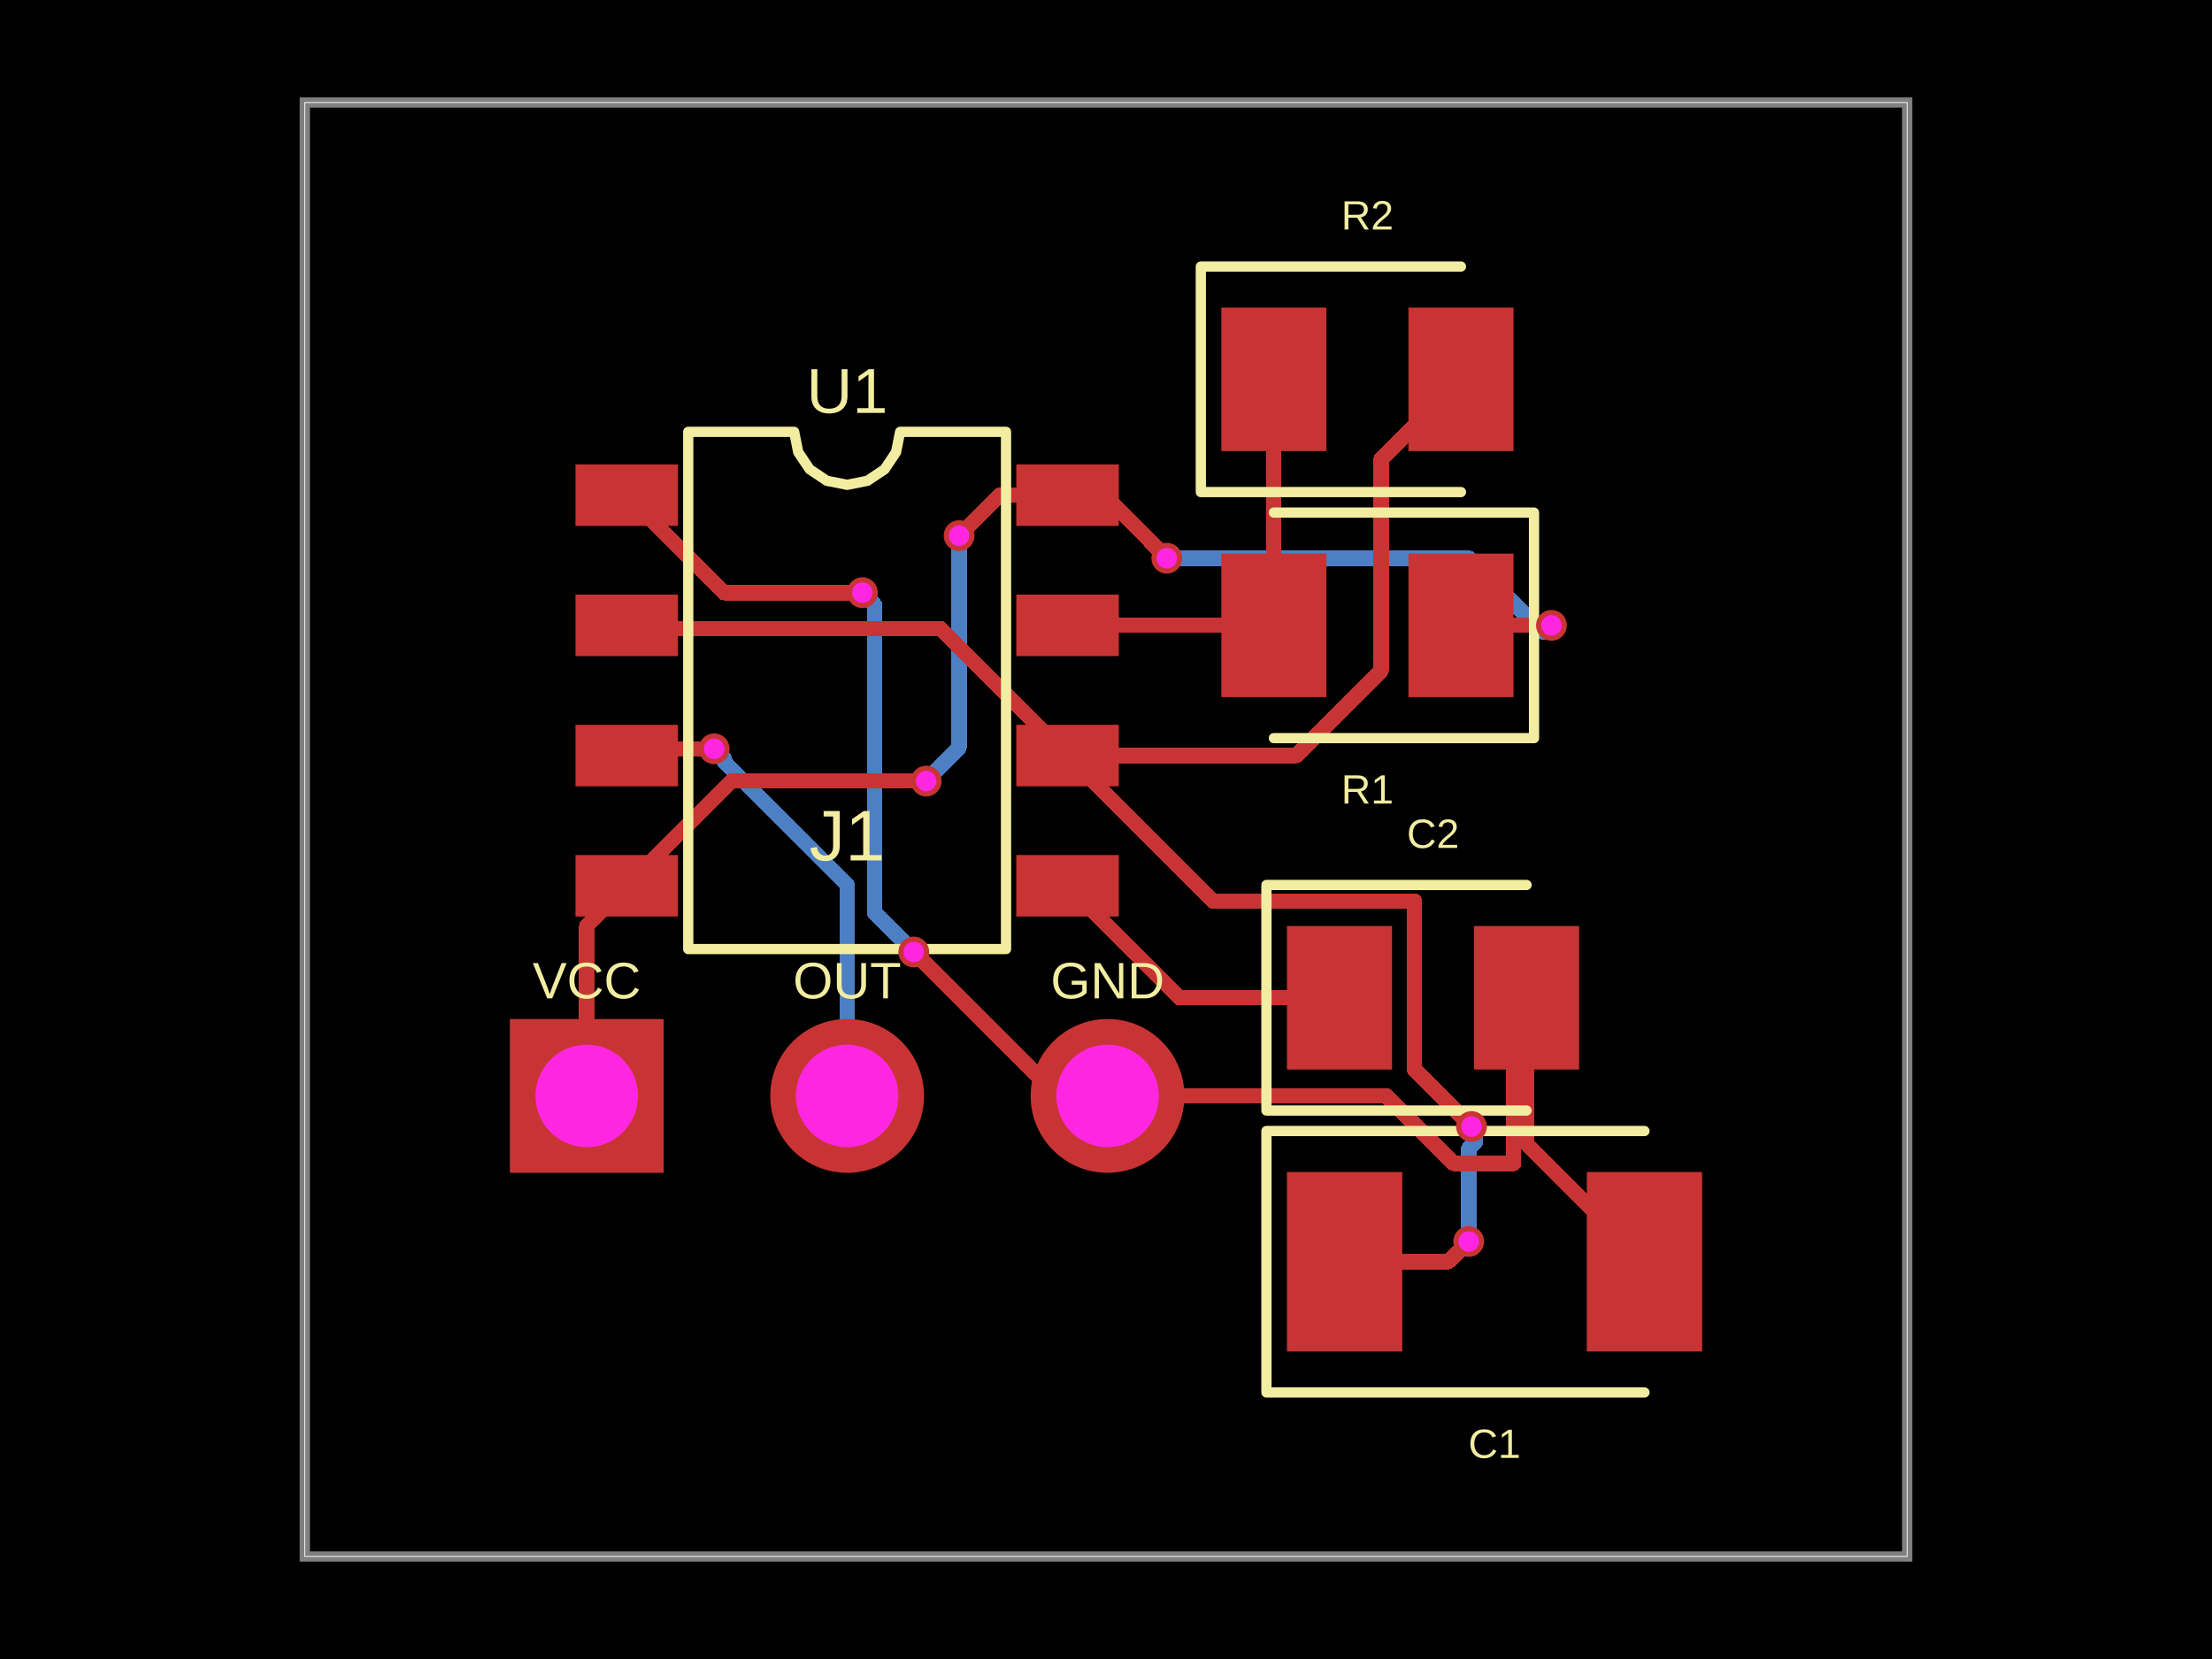
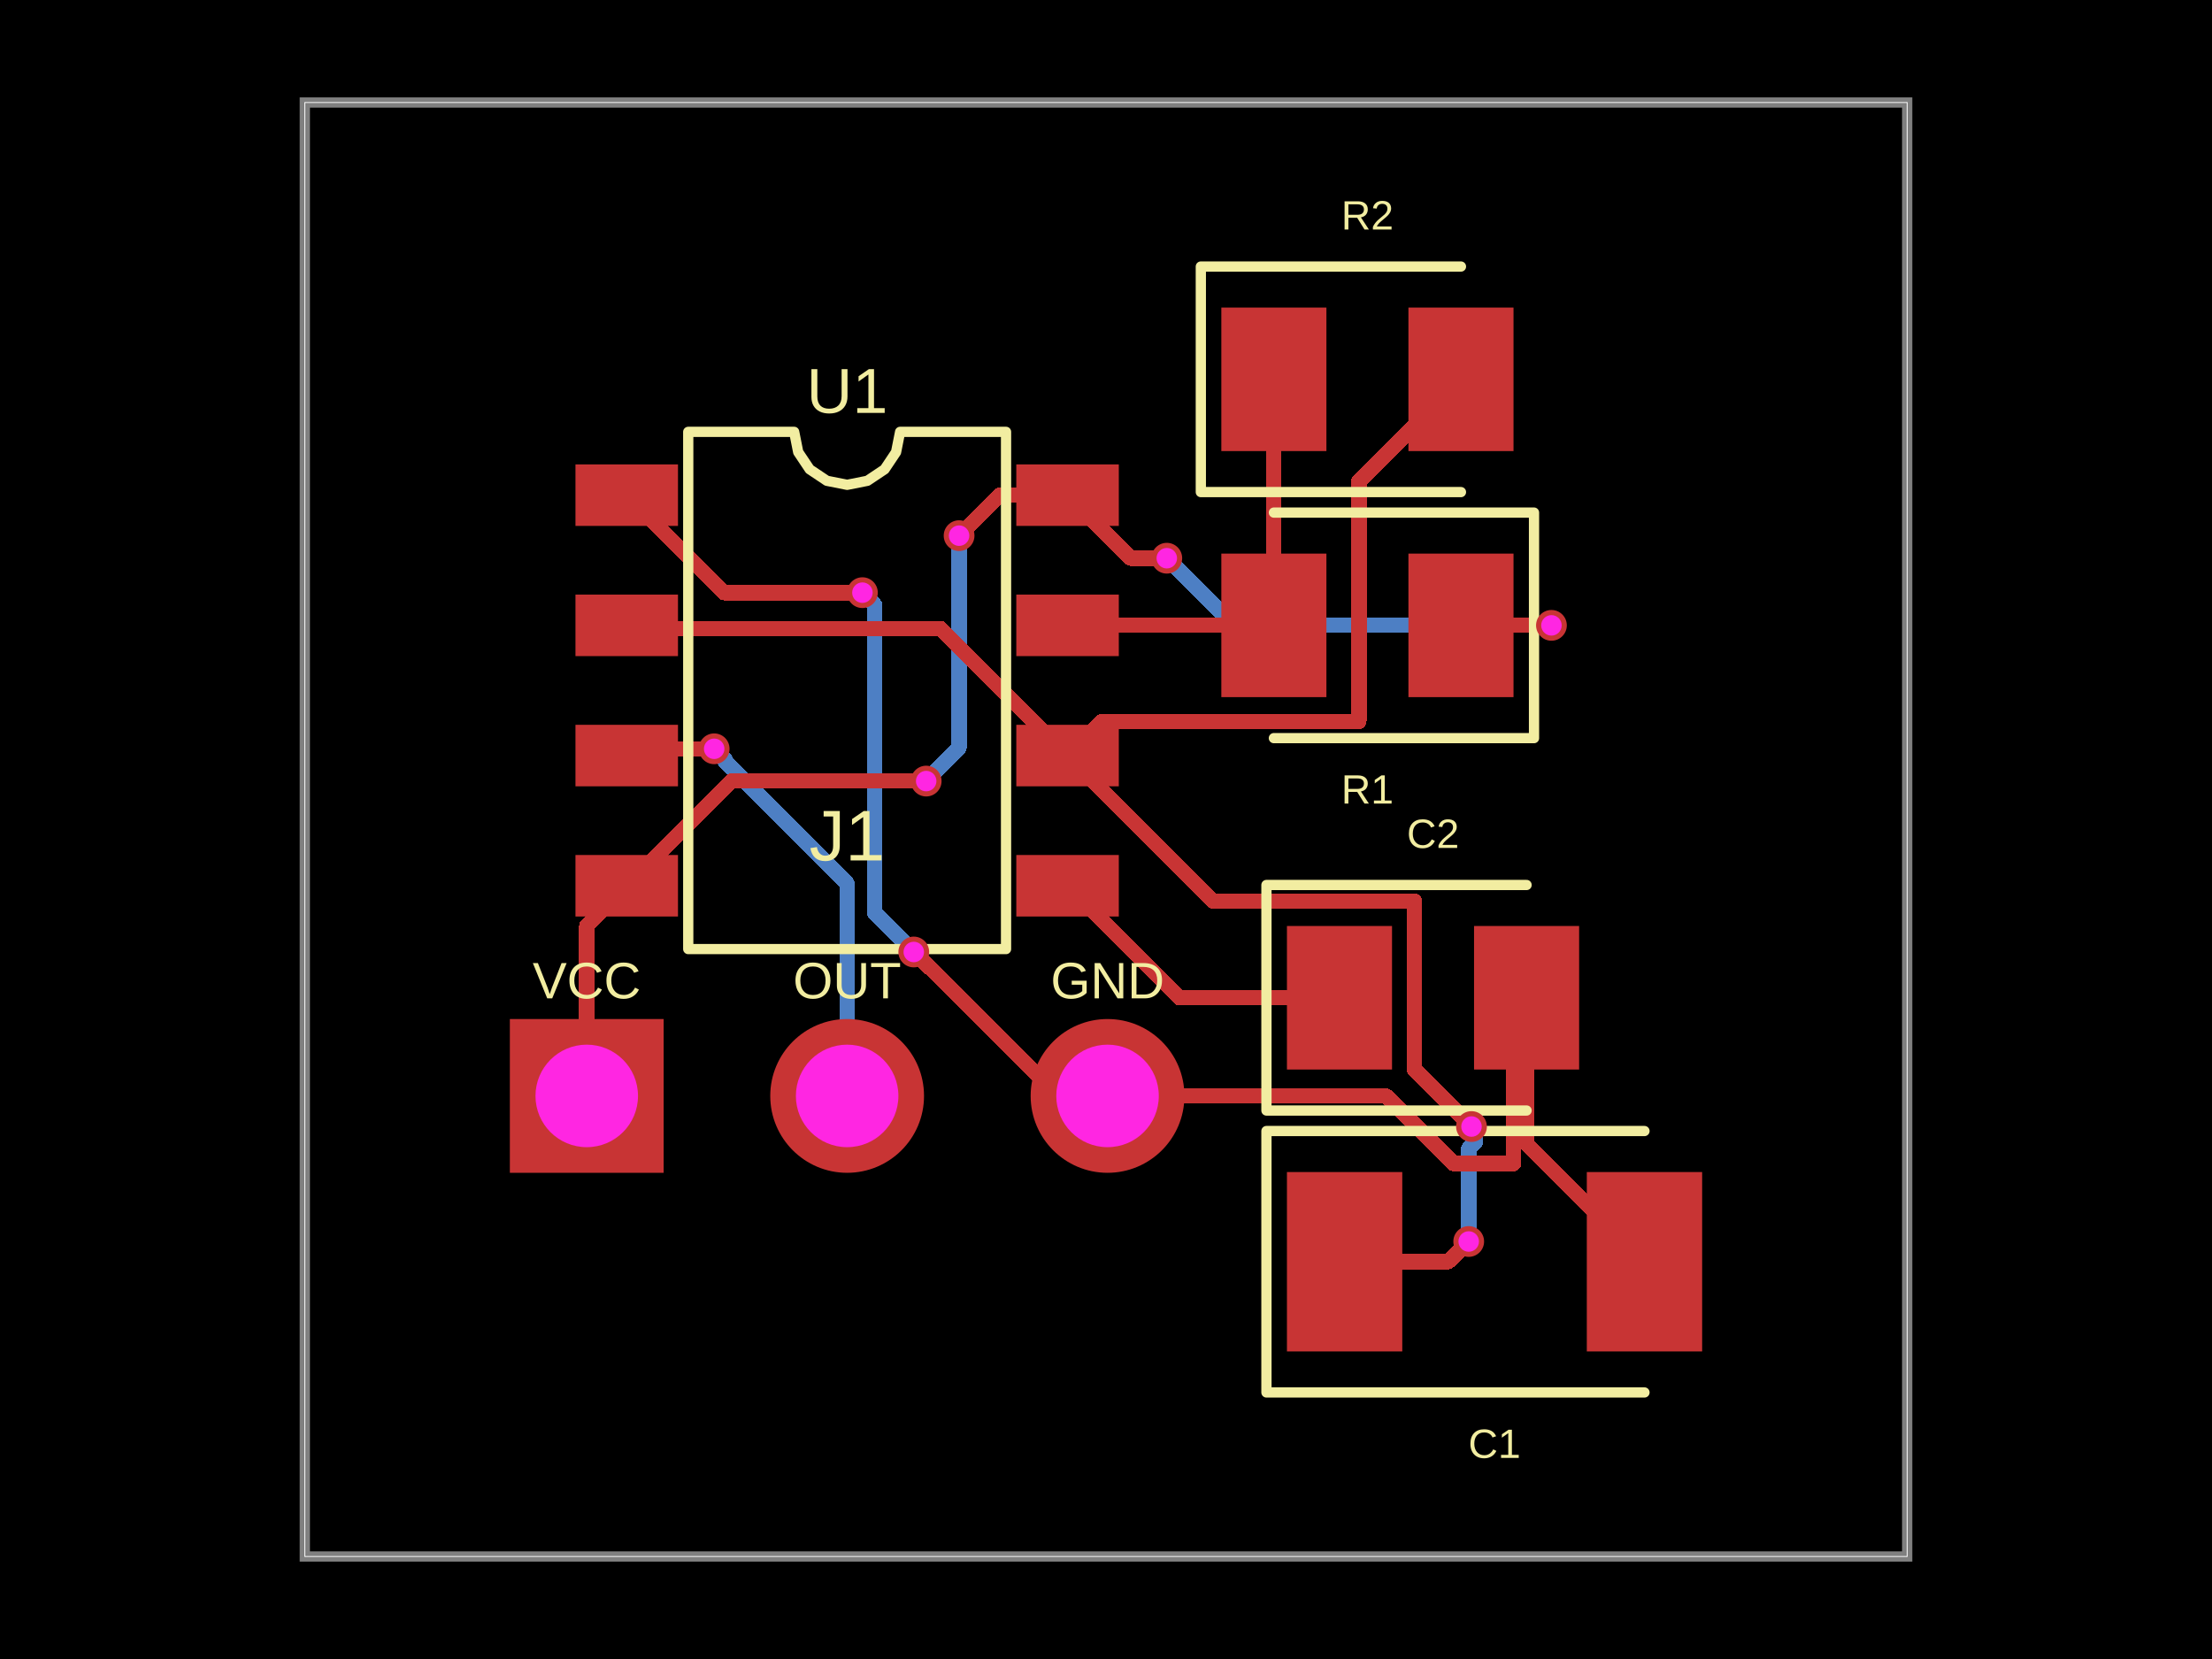
<svg xmlns="http://www.w3.org/2000/svg" width="800" height="600" data-software-used-string="@tscircuit/core@0.0.1198">
  <style />
  <rect class="boundary" x="0" y="0" fill="#000" width="800" height="600" data-type="pcb_background" data-pcb-layer="global" />
  <rect class="pcb-boundary" fill="none" stroke="#fff" stroke-width="0.3" x="110.243" y="37.077" width="579.515" height="525.846" data-type="pcb_boundary" data-pcb-layer="global" />
  <path class="pcb-board" d="M 110.243 562.923 L 689.757 562.923 L 689.757 37.077 L 110.243 37.077 Z" fill="none" stroke="rgba(255, 255, 255, 0.5)" stroke-width="3.708" data-type="pcb_board" data-pcb-layer="board" />
  <path class="pcb-trace" stroke="rgb(77, 127, 196)" fill="none" d="M 531.179 449.004 L 531.179 449.004" stroke-width="5.562" stroke-linecap="round" stroke-linejoin="round" shape-rendering="crispEdges" data-type="pcb_trace" data-pcb-layer="bottom" />
  <path class="pcb-trace" stroke="rgb(77, 127, 196)" fill="none" d="M 531.179 449.004 L 531.179 415.363" stroke-width="5.562" stroke-linecap="round" stroke-linejoin="round" shape-rendering="crispEdges" data-type="pcb_trace" data-pcb-layer="bottom" />
  <path class="pcb-trace" stroke="rgb(77, 127, 196)" fill="none" d="M 531.179 415.363 L 533.581 412.961" stroke-width="5.562" stroke-linecap="round" stroke-linejoin="round" shape-rendering="crispEdges" data-type="pcb_trace" data-pcb-layer="bottom" />
  <path class="pcb-trace" stroke="rgb(77, 127, 196)" fill="none" d="M 533.581 412.961 L 533.581 408.823" stroke-width="5.562" stroke-linecap="round" stroke-linejoin="round" shape-rendering="crispEdges" data-type="pcb_trace" data-pcb-layer="bottom" />
  <path class="pcb-trace" stroke="rgb(77, 127, 196)" fill="none" d="M 533.581 408.823 L 532.186 407.428" stroke-width="5.562" stroke-linecap="round" stroke-linejoin="round" shape-rendering="crispEdges" data-type="pcb_trace" data-pcb-layer="bottom" />
  <path class="pcb-trace" stroke="rgb(77, 127, 196)" fill="none" d="M 532.186 407.428 L 532.186 407.428" stroke-width="5.562" stroke-linecap="round" stroke-linejoin="round" shape-rendering="crispEdges" data-type="pcb_trace" data-pcb-layer="bottom" />
  <path class="pcb-trace" stroke="rgb(77, 127, 196)" fill="none" d="M 330.48 344.298 L 330.48 344.298" stroke-width="5.562" stroke-linecap="round" stroke-linejoin="round" shape-rendering="crispEdges" data-type="pcb_trace" data-pcb-layer="bottom" />
  <path class="pcb-trace" stroke="rgb(77, 127, 196)" fill="none" d="M 330.48 344.298 L 316.284 330.101" stroke-width="5.562" stroke-linecap="round" stroke-linejoin="round" shape-rendering="crispEdges" data-type="pcb_trace" data-pcb-layer="bottom" />
  <path class="pcb-trace" stroke="rgb(77, 127, 196)" fill="none" d="M 316.284 330.101 L 316.284 220.48" stroke-width="5.562" stroke-linecap="round" stroke-linejoin="round" shape-rendering="crispEdges" data-type="pcb_trace" data-pcb-layer="bottom" />
  <path class="pcb-trace" stroke="rgb(77, 127, 196)" fill="none" d="M 316.284 220.48 L 316.284 218.721" stroke-width="5.562" stroke-linecap="round" stroke-linejoin="round" shape-rendering="crispEdges" data-type="pcb_trace" data-pcb-layer="bottom" />
  <path class="pcb-trace" stroke="rgb(77, 127, 196)" fill="none" d="M 316.284 218.721 L 311.905 214.343" stroke-width="5.562" stroke-linecap="round" stroke-linejoin="round" shape-rendering="crispEdges" data-type="pcb_trace" data-pcb-layer="bottom" />
  <path class="pcb-trace" stroke="rgb(77, 127, 196)" fill="none" d="M 311.905 214.343 L 311.905 214.343" stroke-width="5.562" stroke-linecap="round" stroke-linejoin="round" shape-rendering="crispEdges" data-type="pcb_trace" data-pcb-layer="bottom" />
-   <path class="pcb-trace" stroke="rgb(77, 127, 196)" fill="none" d="M 306.38 396.354 L 306.38 320.024" stroke-width="5.562" stroke-linecap="round" stroke-linejoin="round" shape-rendering="crispEdges" data-type="pcb_trace" data-pcb-layer="bottom" />
-   <path class="pcb-trace" stroke="rgb(77, 127, 196)" fill="none" d="M 306.38 320.024 L 262.041 275.685" stroke-width="5.562" stroke-linecap="round" stroke-linejoin="round" shape-rendering="crispEdges" data-type="pcb_trace" data-pcb-layer="bottom" />
-   <path class="pcb-trace" stroke="rgb(77, 127, 196)" fill="none" d="M 262.041 275.685 L 262.041 274.561" stroke-width="5.562" stroke-linecap="round" stroke-linejoin="round" shape-rendering="crispEdges" data-type="pcb_trace" data-pcb-layer="bottom" />
-   <path class="pcb-trace" stroke="rgb(77, 127, 196)" fill="none" d="M 262.041 274.561 L 258.291 270.811" stroke-width="5.562" stroke-linecap="round" stroke-linejoin="round" shape-rendering="crispEdges" data-type="pcb_trace" data-pcb-layer="bottom" />
+   <path class="pcb-trace" stroke="rgb(77, 127, 196)" fill="none" d="M 306.38 396.354 L 306.38 319.59" stroke-width="5.562" stroke-linecap="round" stroke-linejoin="round" shape-rendering="crispEdges" data-type="pcb_trace" data-pcb-layer="bottom" />
+   <path class="pcb-trace" stroke="rgb(77, 127, 196)" fill="none" d="M 306.38 319.59 L 262.351 275.561" stroke-width="5.562" stroke-linecap="round" stroke-linejoin="round" shape-rendering="crispEdges" data-type="pcb_trace" data-pcb-layer="bottom" />
+   <path class="pcb-trace" stroke="rgb(77, 127, 196)" fill="none" d="M 262.351 275.561 L 262.351 274.871" stroke-width="5.562" stroke-linecap="round" stroke-linejoin="round" shape-rendering="crispEdges" data-type="pcb_trace" data-pcb-layer="bottom" />
+   <path class="pcb-trace" stroke="rgb(77, 127, 196)" fill="none" d="M 262.351 274.871 L 258.291 270.811" stroke-width="5.562" stroke-linecap="round" stroke-linejoin="round" shape-rendering="crispEdges" data-type="pcb_trace" data-pcb-layer="bottom" />
  <path class="pcb-trace" stroke="rgb(77, 127, 196)" fill="none" d="M 258.291 270.811 L 258.291 270.811" stroke-width="5.562" stroke-linecap="round" stroke-linejoin="round" shape-rendering="crispEdges" data-type="pcb_trace" data-pcb-layer="bottom" />
+   <path class="pcb-trace" stroke="rgb(77, 127, 196)" fill="none" d="M 561.1 226.17 L 561.1 226.17" stroke-width="5.562" stroke-linecap="round" stroke-linejoin="round" shape-rendering="crispEdges" data-type="pcb_trace" data-pcb-layer="bottom" />
+   <path class="pcb-trace" stroke="rgb(77, 127, 196)" fill="none" d="M 561.1 226.17 L 446.272 226.17" stroke-width="5.562" stroke-linecap="round" stroke-linejoin="round" shape-rendering="crispEdges" data-type="pcb_trace" data-pcb-layer="bottom" />
+   <path class="pcb-trace" stroke="rgb(77, 127, 196)" fill="none" d="M 446.272 226.17 L 422.617 202.516" stroke-width="5.562" stroke-linecap="round" stroke-linejoin="round" shape-rendering="crispEdges" data-type="pcb_trace" data-pcb-layer="bottom" />
+   <path class="pcb-trace" stroke="rgb(77, 127, 196)" fill="none" d="M 422.617 202.516 L 421.987 201.885" stroke-width="5.562" stroke-linecap="round" stroke-linejoin="round" shape-rendering="crispEdges" data-type="pcb_trace" data-pcb-layer="bottom" />
  <path class="pcb-trace" stroke="rgb(77, 127, 196)" fill="none" d="M 421.987 201.885 L 421.987 201.885" stroke-width="5.562" stroke-linecap="round" stroke-linejoin="round" shape-rendering="crispEdges" data-type="pcb_trace" data-pcb-layer="bottom" />
-   <path class="pcb-trace" stroke="rgb(77, 127, 196)" fill="none" d="M 421.987 201.885 L 531.259 201.885" stroke-width="5.562" stroke-linecap="round" stroke-linejoin="round" shape-rendering="crispEdges" data-type="pcb_trace" data-pcb-layer="bottom" />
-   <path class="pcb-trace" stroke="rgb(77, 127, 196)" fill="none" d="M 531.259 201.885 L 557.876 228.501" stroke-width="5.562" stroke-linecap="round" stroke-linejoin="round" shape-rendering="crispEdges" data-type="pcb_trace" data-pcb-layer="bottom" />
-   <path class="pcb-trace" stroke="rgb(77, 127, 196)" fill="none" d="M 557.876 228.501 L 558.769 228.501" stroke-width="5.562" stroke-linecap="round" stroke-linejoin="round" shape-rendering="crispEdges" data-type="pcb_trace" data-pcb-layer="bottom" />
-   <path class="pcb-trace" stroke="rgb(77, 127, 196)" fill="none" d="M 558.769 228.501 L 561.1 226.17" stroke-width="5.562" stroke-linecap="round" stroke-linejoin="round" shape-rendering="crispEdges" data-type="pcb_trace" data-pcb-layer="bottom" />
-   <path class="pcb-trace" stroke="rgb(77, 127, 196)" fill="none" d="M 561.1 226.17 L 561.1 226.17" stroke-width="5.562" stroke-linecap="round" stroke-linejoin="round" shape-rendering="crispEdges" data-type="pcb_trace" data-pcb-layer="bottom" />
  <path class="pcb-trace" stroke="rgb(77, 127, 196)" fill="none" d="M 346.869 193.728 L 346.869 193.728" stroke-width="5.562" stroke-linecap="round" stroke-linejoin="round" shape-rendering="crispEdges" data-type="pcb_trace" data-pcb-layer="bottom" />
  <path class="pcb-trace" stroke="rgb(77, 127, 196)" fill="none" d="M 346.869 193.728 L 346.869 270.34" stroke-width="5.562" stroke-linecap="round" stroke-linejoin="round" shape-rendering="crispEdges" data-type="pcb_trace" data-pcb-layer="bottom" />
  <path class="pcb-trace" stroke="rgb(77, 127, 196)" fill="none" d="M 346.869 270.34 L 335.544 281.664" stroke-width="5.562" stroke-linecap="round" stroke-linejoin="round" shape-rendering="crispEdges" data-type="pcb_trace" data-pcb-layer="bottom" />
  <path class="pcb-trace" stroke="rgb(77, 127, 196)" fill="none" d="M 335.544 281.664 L 335.544 281.913" stroke-width="5.562" stroke-linecap="round" stroke-linejoin="round" shape-rendering="crispEdges" data-type="pcb_trace" data-pcb-layer="bottom" />
  <path class="pcb-trace" stroke="rgb(77, 127, 196)" fill="none" d="M 335.544 281.913 L 334.967 282.49" stroke-width="5.562" stroke-linecap="round" stroke-linejoin="round" shape-rendering="crispEdges" data-type="pcb_trace" data-pcb-layer="bottom" />
  <path class="pcb-trace" stroke="rgb(77, 127, 196)" fill="none" d="M 334.967 282.49 L 334.967 282.49" stroke-width="5.562" stroke-linecap="round" stroke-linejoin="round" shape-rendering="crispEdges" data-type="pcb_trace" data-pcb-layer="bottom" />
  <rect class="pcb-pad" fill="rgb(200, 52, 52)" x="208.126" y="167.959" width="37.077" height="22.246" data-type="pcb_smtpad" data-pcb-layer="top" />
  <rect class="pcb-pad" fill="rgb(200, 52, 52)" x="208.126" y="215.047" width="37.077" height="22.246" data-type="pcb_smtpad" data-pcb-layer="top" />
  <rect class="pcb-pad" fill="rgb(200, 52, 52)" x="208.126" y="262.135" width="37.077" height="22.246" data-type="pcb_smtpad" data-pcb-layer="top" />
  <rect class="pcb-pad" fill="rgb(200, 52, 52)" x="208.126" y="309.223" width="37.077" height="22.246" data-type="pcb_smtpad" data-pcb-layer="top" />
  <rect class="pcb-pad" fill="rgb(200, 52, 52)" x="367.558" y="309.223" width="37.077" height="22.246" data-type="pcb_smtpad" data-pcb-layer="top" />
  <rect class="pcb-pad" fill="rgb(200, 52, 52)" x="367.558" y="262.135" width="37.077" height="22.246" data-type="pcb_smtpad" data-pcb-layer="top" />
  <rect class="pcb-pad" fill="rgb(200, 52, 52)" x="367.558" y="215.047" width="37.077" height="22.246" data-type="pcb_smtpad" data-pcb-layer="top" />
  <rect class="pcb-pad" fill="rgb(200, 52, 52)" x="367.558" y="167.959" width="37.077" height="22.246" data-type="pcb_smtpad" data-pcb-layer="top" />
  <rect class="pcb-pad" fill="rgb(200, 52, 52)" x="509.377" y="200.216" width="38.004" height="51.908" data-type="pcb_smtpad" data-pcb-layer="top" />
  <rect class="pcb-pad" fill="rgb(200, 52, 52)" x="441.712" y="200.216" width="38.004" height="51.908" data-type="pcb_smtpad" data-pcb-layer="top" />
  <rect class="pcb-pad" fill="rgb(200, 52, 52)" x="441.712" y="111.231" width="38.004" height="51.908" data-type="pcb_smtpad" data-pcb-layer="top" />
  <rect class="pcb-pad" fill="rgb(200, 52, 52)" x="509.377" y="111.231" width="38.004" height="51.908" data-type="pcb_smtpad" data-pcb-layer="top" />
  <rect class="pcb-pad" fill="rgb(200, 52, 52)" x="465.441" y="423.884" width="41.712" height="64.885" data-type="pcb_smtpad" data-pcb-layer="top" />
  <rect class="pcb-pad" fill="rgb(200, 52, 52)" x="573.892" y="423.884" width="41.712" height="64.885" data-type="pcb_smtpad" data-pcb-layer="top" />
  <rect class="pcb-pad" fill="rgb(200, 52, 52)" x="465.441" y="334.899" width="38.004" height="51.908" data-type="pcb_smtpad" data-pcb-layer="top" />
  <rect class="pcb-pad" fill="rgb(200, 52, 52)" x="533.107" y="334.899" width="38.004" height="51.908" data-type="pcb_smtpad" data-pcb-layer="top" />
  <path class="pcb-trace" stroke="rgb(200, 52, 52)" fill="none" d="M 386.096 273.258 L 340.147 227.309" stroke-width="5.562" stroke-linecap="round" stroke-linejoin="round" shape-rendering="crispEdges" data-type="pcb_trace" data-pcb-layer="top" />
  <path class="pcb-trace" stroke="rgb(200, 52, 52)" fill="none" d="M 340.147 227.309 L 235.449 227.309" stroke-width="5.562" stroke-linecap="round" stroke-linejoin="round" shape-rendering="crispEdges" data-type="pcb_trace" data-pcb-layer="top" />
  <path class="pcb-trace" stroke="rgb(200, 52, 52)" fill="none" d="M 235.449 227.309 L 227.804 227.309" stroke-width="5.562" stroke-linecap="round" stroke-linejoin="round" shape-rendering="crispEdges" data-type="pcb_trace" data-pcb-layer="top" />
  <path class="pcb-trace" stroke="rgb(200, 52, 52)" fill="none" d="M 227.804 227.309 L 226.665 226.17" stroke-width="5.562" stroke-linecap="round" stroke-linejoin="round" shape-rendering="crispEdges" data-type="pcb_trace" data-pcb-layer="top" />
-   <path class="pcb-trace" stroke="rgb(200, 52, 52)" fill="none" d="M 386.096 273.258 L 468.759 273.258" stroke-width="5.562" stroke-linecap="round" stroke-linejoin="round" shape-rendering="crispEdges" data-type="pcb_trace" data-pcb-layer="top" />
-   <path class="pcb-trace" stroke="rgb(200, 52, 52)" fill="none" d="M 468.759 273.258 L 499.478 242.539" stroke-width="5.562" stroke-linecap="round" stroke-linejoin="round" shape-rendering="crispEdges" data-type="pcb_trace" data-pcb-layer="top" />
-   <path class="pcb-trace" stroke="rgb(200, 52, 52)" fill="none" d="M 499.478 242.539 L 499.478 166.068" stroke-width="5.562" stroke-linecap="round" stroke-linejoin="round" shape-rendering="crispEdges" data-type="pcb_trace" data-pcb-layer="top" />
-   <path class="pcb-trace" stroke="rgb(200, 52, 52)" fill="none" d="M 499.478 166.068 L 528.361 137.185" stroke-width="5.562" stroke-linecap="round" stroke-linejoin="round" shape-rendering="crispEdges" data-type="pcb_trace" data-pcb-layer="top" />
+   <path class="pcb-trace" stroke="rgb(200, 52, 52)" fill="none" d="M 528.361 137.185 L 491.46 174.086" stroke-width="5.562" stroke-linecap="round" stroke-linejoin="round" shape-rendering="crispEdges" data-type="pcb_trace" data-pcb-layer="top" />
+   <path class="pcb-trace" stroke="rgb(200, 52, 52)" fill="none" d="M 491.46 174.086 L 491.46 260.936" stroke-width="5.562" stroke-linecap="round" stroke-linejoin="round" shape-rendering="crispEdges" data-type="pcb_trace" data-pcb-layer="top" />
+   <path class="pcb-trace" stroke="rgb(200, 52, 52)" fill="none" d="M 491.46 260.936 L 398.418 260.936" stroke-width="5.562" stroke-linecap="round" stroke-linejoin="round" shape-rendering="crispEdges" data-type="pcb_trace" data-pcb-layer="top" />
+   <path class="pcb-trace" stroke="rgb(200, 52, 52)" fill="none" d="M 398.418 260.936 L 386.096 273.258" stroke-width="5.562" stroke-linecap="round" stroke-linejoin="round" shape-rendering="crispEdges" data-type="pcb_trace" data-pcb-layer="top" />
  <path class="pcb-trace" stroke="rgb(200, 52, 52)" fill="none" d="M 486.278 456.308 L 523.763 456.308" stroke-width="5.562" stroke-linecap="round" stroke-linejoin="round" shape-rendering="crispEdges" data-type="pcb_trace" data-pcb-layer="top" />
  <path class="pcb-trace" stroke="rgb(200, 52, 52)" fill="none" d="M 523.763 456.308 L 530.022 450.049" stroke-width="5.562" stroke-linecap="round" stroke-linejoin="round" shape-rendering="crispEdges" data-type="pcb_trace" data-pcb-layer="top" />
  <path class="pcb-trace" stroke="rgb(200, 52, 52)" fill="none" d="M 530.022 450.049 L 530.134 450.049" stroke-width="5.562" stroke-linecap="round" stroke-linejoin="round" shape-rendering="crispEdges" data-type="pcb_trace" data-pcb-layer="top" />
  <path class="pcb-trace" stroke="rgb(200, 52, 52)" fill="none" d="M 530.134 450.049 L 531.179 449.004" stroke-width="5.562" stroke-linecap="round" stroke-linejoin="round" shape-rendering="crispEdges" data-type="pcb_trace" data-pcb-layer="top" />
  <path class="pcb-trace" stroke="rgb(200, 52, 52)" fill="none" d="M 531.179 449.004 L 531.179 449.004" stroke-width="5.562" stroke-linecap="round" stroke-linejoin="round" shape-rendering="crispEdges" data-type="pcb_trace" data-pcb-layer="top" />
  <path class="pcb-trace" stroke="rgb(200, 52, 52)" fill="none" d="M 532.186 407.428 L 532.186 407.428" stroke-width="5.562" stroke-linecap="round" stroke-linejoin="round" shape-rendering="crispEdges" data-type="pcb_trace" data-pcb-layer="top" />
-   <path class="pcb-trace" stroke="rgb(200, 52, 52)" fill="none" d="M 532.186 407.428 L 511.601 386.843" stroke-width="5.562" stroke-linecap="round" stroke-linejoin="round" shape-rendering="crispEdges" data-type="pcb_trace" data-pcb-layer="top" />
-   <path class="pcb-trace" stroke="rgb(200, 52, 52)" fill="none" d="M 511.601 386.843 L 511.601 325.921" stroke-width="5.562" stroke-linecap="round" stroke-linejoin="round" shape-rendering="crispEdges" data-type="pcb_trace" data-pcb-layer="top" />
-   <path class="pcb-trace" stroke="rgb(200, 52, 52)" fill="none" d="M 511.601 325.921 L 438.758 325.921" stroke-width="5.562" stroke-linecap="round" stroke-linejoin="round" shape-rendering="crispEdges" data-type="pcb_trace" data-pcb-layer="top" />
-   <path class="pcb-trace" stroke="rgb(200, 52, 52)" fill="none" d="M 438.758 325.921 L 386.096 273.258" stroke-width="5.562" stroke-linecap="round" stroke-linejoin="round" shape-rendering="crispEdges" data-type="pcb_trace" data-pcb-layer="top" />
+   <path class="pcb-trace" stroke="rgb(200, 52, 52)" fill="none" d="M 532.186 407.428 L 511.575 386.817" stroke-width="5.562" stroke-linecap="round" stroke-linejoin="round" shape-rendering="crispEdges" data-type="pcb_trace" data-pcb-layer="top" />
+   <path class="pcb-trace" stroke="rgb(200, 52, 52)" fill="none" d="M 511.575 386.817 L 511.575 325.884" stroke-width="5.562" stroke-linecap="round" stroke-linejoin="round" shape-rendering="crispEdges" data-type="pcb_trace" data-pcb-layer="top" />
+   <path class="pcb-trace" stroke="rgb(200, 52, 52)" fill="none" d="M 511.575 325.884 L 438.722 325.884" stroke-width="5.562" stroke-linecap="round" stroke-linejoin="round" shape-rendering="crispEdges" data-type="pcb_trace" data-pcb-layer="top" />
+   <path class="pcb-trace" stroke="rgb(200, 52, 52)" fill="none" d="M 438.722 325.884 L 386.096 273.258" stroke-width="5.562" stroke-linecap="round" stroke-linejoin="round" shape-rendering="crispEdges" data-type="pcb_trace" data-pcb-layer="top" />
  <path class="pcb-trace" stroke="rgb(200, 52, 52)" fill="none" d="M 552.09 360.834 L 552.09 413.632" stroke-width="5.562" stroke-linecap="round" stroke-linejoin="round" shape-rendering="crispEdges" data-type="pcb_trace" data-pcb-layer="top" />
  <path class="pcb-trace" stroke="rgb(200, 52, 52)" fill="none" d="M 552.09 413.632 L 594.766 456.308" stroke-width="5.562" stroke-linecap="round" stroke-linejoin="round" shape-rendering="crispEdges" data-type="pcb_trace" data-pcb-layer="top" />
-   <path class="pcb-trace" stroke="rgb(200, 52, 52)" fill="none" d="M 400.556 396.354 L 501.332 396.354" stroke-width="5.562" stroke-linecap="round" stroke-linejoin="round" shape-rendering="crispEdges" data-type="pcb_trace" data-pcb-layer="top" />
-   <path class="pcb-trace" stroke="rgb(200, 52, 52)" fill="none" d="M 501.332 396.354 L 521.832 416.854" stroke-width="5.562" stroke-linecap="round" stroke-linejoin="round" shape-rendering="crispEdges" data-type="pcb_trace" data-pcb-layer="top" />
-   <path class="pcb-trace" stroke="rgb(200, 52, 52)" fill="none" d="M 521.832 416.854 L 525.763 420.785" stroke-width="5.562" stroke-linecap="round" stroke-linejoin="round" shape-rendering="crispEdges" data-type="pcb_trace" data-pcb-layer="top" />
-   <path class="pcb-trace" stroke="rgb(200, 52, 52)" fill="none" d="M 525.763 420.785 L 547.458 420.785" stroke-width="5.562" stroke-linecap="round" stroke-linejoin="round" shape-rendering="crispEdges" data-type="pcb_trace" data-pcb-layer="top" />
-   <path class="pcb-trace" stroke="rgb(200, 52, 52)" fill="none" d="M 547.458 420.785 L 547.458 365.466" stroke-width="5.562" stroke-linecap="round" stroke-linejoin="round" shape-rendering="crispEdges" data-type="pcb_trace" data-pcb-layer="top" />
-   <path class="pcb-trace" stroke="rgb(200, 52, 52)" fill="none" d="M 547.458 365.466 L 552.09 360.834" stroke-width="5.562" stroke-linecap="round" stroke-linejoin="round" shape-rendering="crispEdges" data-type="pcb_trace" data-pcb-layer="top" />
-   <path class="pcb-trace" stroke="rgb(200, 52, 52)" fill="none" d="M 400.556 396.354 L 382.538 396.354" stroke-width="5.562" stroke-linecap="round" stroke-linejoin="round" shape-rendering="crispEdges" data-type="pcb_trace" data-pcb-layer="top" />
-   <path class="pcb-trace" stroke="rgb(200, 52, 52)" fill="none" d="M 382.538 396.354 L 336.292 350.108" stroke-width="5.562" stroke-linecap="round" stroke-linejoin="round" shape-rendering="crispEdges" data-type="pcb_trace" data-pcb-layer="top" />
-   <path class="pcb-trace" stroke="rgb(200, 52, 52)" fill="none" d="M 336.292 350.108 L 336.291 350.108" stroke-width="5.562" stroke-linecap="round" stroke-linejoin="round" shape-rendering="crispEdges" data-type="pcb_trace" data-pcb-layer="top" />
-   <path class="pcb-trace" stroke="rgb(200, 52, 52)" fill="none" d="M 336.291 350.108 L 330.48 344.298" stroke-width="5.562" stroke-linecap="round" stroke-linejoin="round" shape-rendering="crispEdges" data-type="pcb_trace" data-pcb-layer="top" />
+   <path class="pcb-trace" stroke="rgb(200, 52, 52)" fill="none" d="M 400.556 396.354 L 501.239 396.354" stroke-width="5.562" stroke-linecap="round" stroke-linejoin="round" shape-rendering="crispEdges" data-type="pcb_trace" data-pcb-layer="top" />
+   <path class="pcb-trace" stroke="rgb(200, 52, 52)" fill="none" d="M 501.239 396.354 L 521.804 416.919" stroke-width="5.562" stroke-linecap="round" stroke-linejoin="round" shape-rendering="crispEdges" data-type="pcb_trace" data-pcb-layer="top" />
+   <path class="pcb-trace" stroke="rgb(200, 52, 52)" fill="none" d="M 521.804 416.919 L 525.685 420.8" stroke-width="5.562" stroke-linecap="round" stroke-linejoin="round" shape-rendering="crispEdges" data-type="pcb_trace" data-pcb-layer="top" />
+   <path class="pcb-trace" stroke="rgb(200, 52, 52)" fill="none" d="M 525.685 420.8 L 547.444 420.8" stroke-width="5.562" stroke-linecap="round" stroke-linejoin="round" shape-rendering="crispEdges" data-type="pcb_trace" data-pcb-layer="top" />
+   <path class="pcb-trace" stroke="rgb(200, 52, 52)" fill="none" d="M 547.444 420.8 L 547.444 365.481" stroke-width="5.562" stroke-linecap="round" stroke-linejoin="round" shape-rendering="crispEdges" data-type="pcb_trace" data-pcb-layer="top" />
+   <path class="pcb-trace" stroke="rgb(200, 52, 52)" fill="none" d="M 547.444 365.481 L 552.09 360.834" stroke-width="5.562" stroke-linecap="round" stroke-linejoin="round" shape-rendering="crispEdges" data-type="pcb_trace" data-pcb-layer="top" />
+   <path class="pcb-trace" stroke="rgb(200, 52, 52)" fill="none" d="M 400.556 396.354 L 382.773 396.354" stroke-width="5.562" stroke-linecap="round" stroke-linejoin="round" shape-rendering="crispEdges" data-type="pcb_trace" data-pcb-layer="top" />
+   <path class="pcb-trace" stroke="rgb(200, 52, 52)" fill="none" d="M 382.773 396.354 L 336.361 349.942" stroke-width="5.562" stroke-linecap="round" stroke-linejoin="round" shape-rendering="crispEdges" data-type="pcb_trace" data-pcb-layer="top" />
+   <path class="pcb-trace" stroke="rgb(200, 52, 52)" fill="none" d="M 336.361 349.942 L 336.125 349.942" stroke-width="5.562" stroke-linecap="round" stroke-linejoin="round" shape-rendering="crispEdges" data-type="pcb_trace" data-pcb-layer="top" />
+   <path class="pcb-trace" stroke="rgb(200, 52, 52)" fill="none" d="M 336.125 349.942 L 330.48 344.298" stroke-width="5.562" stroke-linecap="round" stroke-linejoin="round" shape-rendering="crispEdges" data-type="pcb_trace" data-pcb-layer="top" />
  <path class="pcb-trace" stroke="rgb(200, 52, 52)" fill="none" d="M 330.48 344.298 L 330.48 344.298" stroke-width="5.562" stroke-linecap="round" stroke-linejoin="round" shape-rendering="crispEdges" data-type="pcb_trace" data-pcb-layer="top" />
  <path class="pcb-trace" stroke="rgb(200, 52, 52)" fill="none" d="M 311.905 214.343 L 311.905 214.343" stroke-width="5.562" stroke-linecap="round" stroke-linejoin="round" shape-rendering="crispEdges" data-type="pcb_trace" data-pcb-layer="top" />
  <path class="pcb-trace" stroke="rgb(200, 52, 52)" fill="none" d="M 311.905 214.343 L 261.925 214.343" stroke-width="5.562" stroke-linecap="round" stroke-linejoin="round" shape-rendering="crispEdges" data-type="pcb_trace" data-pcb-layer="top" />
  <path class="pcb-trace" stroke="rgb(200, 52, 52)" fill="none" d="M 261.925 214.343 L 226.665 179.082" stroke-width="5.562" stroke-linecap="round" stroke-linejoin="round" shape-rendering="crispEdges" data-type="pcb_trace" data-pcb-layer="top" />
  <path class="pcb-trace" stroke="rgb(200, 52, 52)" fill="none" d="M 258.291 270.811 L 258.291 270.811" stroke-width="5.562" stroke-linecap="round" stroke-linejoin="round" shape-rendering="crispEdges" data-type="pcb_trace" data-pcb-layer="top" />
  <path class="pcb-trace" stroke="rgb(200, 52, 52)" fill="none" d="M 258.291 270.811 L 229.112 270.811" stroke-width="5.562" stroke-linecap="round" stroke-linejoin="round" shape-rendering="crispEdges" data-type="pcb_trace" data-pcb-layer="top" />
  <path class="pcb-trace" stroke="rgb(200, 52, 52)" fill="none" d="M 229.112 270.811 L 226.665 273.258" stroke-width="5.562" stroke-linecap="round" stroke-linejoin="round" shape-rendering="crispEdges" data-type="pcb_trace" data-pcb-layer="top" />
  <path class="pcb-trace" stroke="rgb(200, 52, 52)" fill="none" d="M 212.205 396.354 L 212.205 334.806" stroke-width="5.562" stroke-linecap="round" stroke-linejoin="round" shape-rendering="crispEdges" data-type="pcb_trace" data-pcb-layer="top" />
  <path class="pcb-trace" stroke="rgb(200, 52, 52)" fill="none" d="M 212.205 334.806 L 226.665 320.346" stroke-width="5.562" stroke-linecap="round" stroke-linejoin="round" shape-rendering="crispEdges" data-type="pcb_trace" data-pcb-layer="top" />
-   <path class="pcb-trace" stroke="rgb(200, 52, 52)" fill="none" d="M 386.096 179.082 L 399.449 179.082" stroke-width="5.562" stroke-linecap="round" stroke-linejoin="round" shape-rendering="crispEdges" data-type="pcb_trace" data-pcb-layer="top" />
-   <path class="pcb-trace" stroke="rgb(200, 52, 52)" fill="none" d="M 399.449 179.082 L 416.223 195.856" stroke-width="5.562" stroke-linecap="round" stroke-linejoin="round" shape-rendering="crispEdges" data-type="pcb_trace" data-pcb-layer="top" />
-   <path class="pcb-trace" stroke="rgb(200, 52, 52)" fill="none" d="M 416.223 195.856 L 416.223 196.121" stroke-width="5.562" stroke-linecap="round" stroke-linejoin="round" shape-rendering="crispEdges" data-type="pcb_trace" data-pcb-layer="top" />
-   <path class="pcb-trace" stroke="rgb(200, 52, 52)" fill="none" d="M 416.223 196.121 L 421.987 201.885" stroke-width="5.562" stroke-linecap="round" stroke-linejoin="round" shape-rendering="crispEdges" data-type="pcb_trace" data-pcb-layer="top" />
+   <path class="pcb-trace" stroke="rgb(200, 52, 52)" fill="none" d="M 528.361 226.17 L 556.169 226.17" stroke-width="5.562" stroke-linecap="round" stroke-linejoin="round" shape-rendering="crispEdges" data-type="pcb_trace" data-pcb-layer="top" />
+   <path class="pcb-trace" stroke="rgb(200, 52, 52)" fill="none" d="M 556.169 226.17 L 561.1 226.17" stroke-width="5.562" stroke-linecap="round" stroke-linejoin="round" shape-rendering="crispEdges" data-type="pcb_trace" data-pcb-layer="top" />
+   <path class="pcb-trace" stroke="rgb(200, 52, 52)" fill="none" d="M 561.1 226.17 L 561.1 226.17" stroke-width="5.562" stroke-linecap="round" stroke-linejoin="round" shape-rendering="crispEdges" data-type="pcb_trace" data-pcb-layer="top" />
  <path class="pcb-trace" stroke="rgb(200, 52, 52)" fill="none" d="M 421.987 201.885 L 421.987 201.885" stroke-width="5.562" stroke-linecap="round" stroke-linejoin="round" shape-rendering="crispEdges" data-type="pcb_trace" data-pcb-layer="top" />
-   <path class="pcb-trace" stroke="rgb(200, 52, 52)" fill="none" d="M 561.1 226.17 L 561.1 226.17" stroke-width="5.562" stroke-linecap="round" stroke-linejoin="round" shape-rendering="crispEdges" data-type="pcb_trace" data-pcb-layer="top" />
-   <path class="pcb-trace" stroke="rgb(200, 52, 52)" fill="none" d="M 561.1 226.17 L 528.361 226.17" stroke-width="5.562" stroke-linecap="round" stroke-linejoin="round" shape-rendering="crispEdges" data-type="pcb_trace" data-pcb-layer="top" />
+   <path class="pcb-trace" stroke="rgb(200, 52, 52)" fill="none" d="M 421.987 201.885 L 408.899 201.885" stroke-width="5.562" stroke-linecap="round" stroke-linejoin="round" shape-rendering="crispEdges" data-type="pcb_trace" data-pcb-layer="top" />
+   <path class="pcb-trace" stroke="rgb(200, 52, 52)" fill="none" d="M 408.899 201.885 L 386.096 179.082" stroke-width="5.562" stroke-linecap="round" stroke-linejoin="round" shape-rendering="crispEdges" data-type="pcb_trace" data-pcb-layer="top" />
  <path class="pcb-trace" stroke="rgb(200, 52, 52)" fill="none" d="M 386.096 179.082 L 361.514 179.082" stroke-width="5.562" stroke-linecap="round" stroke-linejoin="round" shape-rendering="crispEdges" data-type="pcb_trace" data-pcb-layer="top" />
  <path class="pcb-trace" stroke="rgb(200, 52, 52)" fill="none" d="M 361.514 179.082 L 352.88 187.716" stroke-width="5.562" stroke-linecap="round" stroke-linejoin="round" shape-rendering="crispEdges" data-type="pcb_trace" data-pcb-layer="top" />
  <path class="pcb-trace" stroke="rgb(200, 52, 52)" fill="none" d="M 352.88 187.716 L 346.869 193.728" stroke-width="5.562" stroke-linecap="round" stroke-linejoin="round" shape-rendering="crispEdges" data-type="pcb_trace" data-pcb-layer="top" />
  <path class="pcb-trace" stroke="rgb(200, 52, 52)" fill="none" d="M 346.869 193.728 L 346.869 193.728" stroke-width="5.562" stroke-linecap="round" stroke-linejoin="round" shape-rendering="crispEdges" data-type="pcb_trace" data-pcb-layer="top" />
  <path class="pcb-trace" stroke="rgb(200, 52, 52)" fill="none" d="M 334.967 282.49 L 334.967 282.49" stroke-width="5.562" stroke-linecap="round" stroke-linejoin="round" shape-rendering="crispEdges" data-type="pcb_trace" data-pcb-layer="top" />
  <path class="pcb-trace" stroke="rgb(200, 52, 52)" fill="none" d="M 334.967 282.49 L 264.52 282.49" stroke-width="5.562" stroke-linecap="round" stroke-linejoin="round" shape-rendering="crispEdges" data-type="pcb_trace" data-pcb-layer="top" />
  <path class="pcb-trace" stroke="rgb(200, 52, 52)" fill="none" d="M 264.52 282.49 L 226.665 320.346" stroke-width="5.562" stroke-linecap="round" stroke-linejoin="round" shape-rendering="crispEdges" data-type="pcb_trace" data-pcb-layer="top" />
  <path class="pcb-trace" stroke="rgb(200, 52, 52)" fill="none" d="M 460.732 226.17 L 386.096 226.17" stroke-width="5.562" stroke-linecap="round" stroke-linejoin="round" shape-rendering="crispEdges" data-type="pcb_trace" data-pcb-layer="top" />
  <path class="pcb-trace" stroke="rgb(200, 52, 52)" fill="none" d="M 460.714 137.185 L 460.714 226.17" stroke-width="5.562" stroke-linecap="round" stroke-linejoin="round" shape-rendering="crispEdges" data-type="pcb_trace" data-pcb-layer="top" />
  <path class="pcb-trace" stroke="rgb(200, 52, 52)" fill="none" d="M 484.462 360.834 L 426.584 360.834" stroke-width="5.562" stroke-linecap="round" stroke-linejoin="round" shape-rendering="crispEdges" data-type="pcb_trace" data-pcb-layer="top" />
  <path class="pcb-trace" stroke="rgb(200, 52, 52)" fill="none" d="M 426.584 360.834 L 386.096 320.346" stroke-width="5.562" stroke-linecap="round" stroke-linejoin="round" shape-rendering="crispEdges" data-type="pcb_trace" data-pcb-layer="top" />
  <path class="pcb-silkscreen pcb-silkscreen-top" d="M 248.911 343.241 L 248.911 156.187 L 287.224 156.187 L 288.682 163.518 L 292.835 169.733 L 299.049 173.886 L 306.38 175.344 L 313.711 173.886 L 319.926 169.733 L 324.079 163.518 L 325.537 156.187 L 363.85 156.187 L 363.85 343.241 L 248.911 343.241 Z" fill="none" stroke="#f2eda1" stroke-width="3.708" stroke-linecap="round" stroke-linejoin="round" data-pcb-component-id="pcb_component_0" data-pcb-silkscreen-path-id="pcb_silkscreen_path_0" data-type="pcb_silkscreen_path" data-pcb-layer="top" />
  <text x="0" y="0" dx="0" dy="0" fill="#f2eda1" font-family="Arial, sans-serif" font-size="23.003" text-anchor="middle" dominant-baseline="central" transform="matrix(1,0,0,1,306.3803,141.3564)" class="pcb-silkscreen-text pcb-silkscreen-top" data-pcb-silkscreen-text-id="pcb_component_0" stroke="none" data-type="pcb_silkscreen_text" data-pcb-layer="top">U1</text>
  <path class="pcb-silkscreen pcb-silkscreen-top" d="M 460.714 266.955 L 554.797 266.955 L 554.797 185.385 L 460.714 185.385" fill="none" stroke="#f2eda1" stroke-width="3.708" stroke-linecap="round" stroke-linejoin="round" data-pcb-component-id="pcb_component_1" data-pcb-silkscreen-path-id="pcb_silkscreen_path_1" data-type="pcb_silkscreen_path" data-pcb-layer="top" />
  <text x="0" y="0" dx="0" dy="0" fill="#f2eda1" font-family="Arial, sans-serif" font-size="14.831" text-anchor="middle" dominant-baseline="central" transform="matrix(1,0,0,1,494.5466,285.4936)" class="pcb-silkscreen-text pcb-silkscreen-top" data-pcb-silkscreen-text-id="pcb_component_1" stroke="none" data-type="pcb_silkscreen_text" data-pcb-layer="top">R1</text>
  <path class="pcb-silkscreen pcb-silkscreen-top" d="M 528.379 96.4 L 434.296 96.4 L 434.296 177.97 L 528.379 177.97" fill="none" stroke="#f2eda1" stroke-width="3.708" stroke-linecap="round" stroke-linejoin="round" data-pcb-component-id="pcb_component_2" data-pcb-silkscreen-path-id="pcb_silkscreen_path_2" data-type="pcb_silkscreen_path" data-pcb-layer="top" />
  <text x="0" y="0" dx="0" dy="0" fill="#f2eda1" font-family="Arial, sans-serif" font-size="14.831" text-anchor="middle" dominant-baseline="central" transform="matrix(1,0,0,1,494.5466,77.86189)" class="pcb-silkscreen-text pcb-silkscreen-top" data-pcb-silkscreen-text-id="pcb_component_2" stroke="none" data-type="pcb_silkscreen_text" data-pcb-layer="top">R2</text>
  <path class="pcb-silkscreen pcb-silkscreen-top" d="M 594.747 409.053 L 458.026 409.053 L 458.026 503.6 L 594.747 503.6" fill="none" stroke="#f2eda1" stroke-width="3.708" stroke-linecap="round" stroke-linejoin="round" data-pcb-component-id="pcb_component_3" data-pcb-silkscreen-path-id="pcb_silkscreen_path_3" data-type="pcb_silkscreen_path" data-pcb-layer="top" />
  <text x="0" y="0" dx="0" dy="0" fill="#f2eda1" font-family="Arial, sans-serif" font-size="14.831" text-anchor="middle" dominant-baseline="central" transform="matrix(1,0,0,1,540.5222,522.1381)" class="pcb-silkscreen-text pcb-silkscreen-top" data-pcb-silkscreen-text-id="pcb_component_3" stroke="none" data-type="pcb_silkscreen_text" data-pcb-layer="top">C1</text>
  <path class="pcb-silkscreen pcb-silkscreen-top" d="M 552.109 320.068 L 458.026 320.068 L 458.026 401.638 L 552.109 401.638" fill="none" stroke="#f2eda1" stroke-width="3.708" stroke-linecap="round" stroke-linejoin="round" data-pcb-component-id="pcb_component_4" data-pcb-silkscreen-path-id="pcb_silkscreen_path_4" data-type="pcb_silkscreen_path" data-pcb-layer="top" />
  <text x="0" y="0" dx="0" dy="0" fill="#f2eda1" font-family="Arial, sans-serif" font-size="14.831" text-anchor="middle" dominant-baseline="central" transform="matrix(1,0,0,1,518.2759,301.5294)" class="pcb-silkscreen-text pcb-silkscreen-top" data-pcb-silkscreen-text-id="pcb_component_4" stroke="none" data-type="pcb_silkscreen_text" data-pcb-layer="top">C2</text>
  <text x="0" y="0" dx="0" dy="0" fill="#f2eda1" font-family="Arial, sans-serif" font-size="18.539" text-anchor="middle" dominant-baseline="central" transform="matrix(1,0,0,1,212.2045,354.6424)" class="pcb-silkscreen-text pcb-silkscreen-top" data-pcb-silkscreen-text-id="pcb_component_5" stroke="none" data-type="pcb_silkscreen_text" data-pcb-layer="top">VCC</text>
  <text x="0" y="0" dx="0" dy="0" fill="#f2eda1" font-family="Arial, sans-serif" font-size="18.539" text-anchor="middle" dominant-baseline="central" transform="matrix(1,0,0,1,306.3803,354.6424)" class="pcb-silkscreen-text pcb-silkscreen-top" data-pcb-silkscreen-text-id="pcb_component_5" stroke="none" data-type="pcb_silkscreen_text" data-pcb-layer="top">OUT</text>
  <text x="0" y="0" dx="0" dy="0" fill="#f2eda1" font-family="Arial, sans-serif" font-size="18.539" text-anchor="middle" dominant-baseline="central" transform="matrix(1,0,0,1,400.5562,354.6424)" class="pcb-silkscreen-text pcb-silkscreen-top" data-pcb-silkscreen-text-id="pcb_component_5" stroke="none" data-type="pcb_silkscreen_text" data-pcb-layer="top">GND</text>
  <text x="0" y="0" dx="0" dy="0" fill="#f2eda1" font-family="Arial, sans-serif" font-size="25.954" text-anchor="middle" dominant-baseline="central" transform="matrix(1,0,0,1,306.3803,302.1783)" class="pcb-silkscreen-text pcb-silkscreen-top" data-pcb-silkscreen-text-id="pcb_component_5" stroke="none" data-type="pcb_silkscreen_text" data-pcb-layer="top">J1</text>
  <g data-type="pcb_plated_hole" data-pcb-layer="through">
    <rect class="pcb-hole-outer-pad" fill="rgb(200, 52, 52)" x="184.397" y="368.546" width="55.616" height="55.616" data-type="pcb_plated_hole" data-pcb-layer="top" />
    <circle class="pcb-hole-inner" fill="#FF26E2" cx="212.205" cy="396.354" r="18.539" data-type="pcb_plated_hole_drill" data-pcb-layer="drill" />
  </g>
  <g data-type="pcb_plated_hole" data-pcb-layer="through">
    <circle class="pcb-hole-outer" fill="rgb(200, 52, 52)" cx="306.38" cy="396.354" r="27.808" data-type="pcb_plated_hole" data-pcb-layer="top" />
    <circle class="pcb-hole-inner" fill="#FF26E2" cx="306.38" cy="396.354" r="18.539" data-type="pcb_plated_hole_drill" data-pcb-layer="drill" />
  </g>
  <g data-type="pcb_plated_hole" data-pcb-layer="through">
    <circle class="pcb-hole-outer" fill="rgb(200, 52, 52)" cx="400.556" cy="396.354" r="27.808" data-type="pcb_plated_hole" data-pcb-layer="top" />
    <circle class="pcb-hole-inner" fill="#FF26E2" cx="400.556" cy="396.354" r="18.539" data-type="pcb_plated_hole_drill" data-pcb-layer="drill" />
  </g>
  <g data-type="pcb_via" data-pcb-layer="through">
    <circle class="pcb-hole-outer" fill="rgb(200, 52, 52)" cx="531.179" cy="449.004" r="5.562" data-type="pcb_via" data-pcb-layer="top" />
    <circle class="pcb-hole-inner" fill="#FF26E2" cx="531.179" cy="449.004" r="3.708" data-type="pcb_via" data-pcb-layer="drill" />
  </g>
  <g data-type="pcb_via" data-pcb-layer="through">
    <circle class="pcb-hole-outer" fill="rgb(200, 52, 52)" cx="532.186" cy="407.428" r="5.562" data-type="pcb_via" data-pcb-layer="top" />
    <circle class="pcb-hole-inner" fill="#FF26E2" cx="532.186" cy="407.428" r="3.708" data-type="pcb_via" data-pcb-layer="drill" />
  </g>
  <g data-type="pcb_via" data-pcb-layer="through">
    <circle class="pcb-hole-outer" fill="rgb(200, 52, 52)" cx="330.48" cy="344.298" r="5.562" data-type="pcb_via" data-pcb-layer="top" />
    <circle class="pcb-hole-inner" fill="#FF26E2" cx="330.48" cy="344.298" r="3.708" data-type="pcb_via" data-pcb-layer="drill" />
  </g>
  <g data-type="pcb_via" data-pcb-layer="through">
    <circle class="pcb-hole-outer" fill="rgb(200, 52, 52)" cx="311.905" cy="214.343" r="5.562" data-type="pcb_via" data-pcb-layer="top" />
    <circle class="pcb-hole-inner" fill="#FF26E2" cx="311.905" cy="214.343" r="3.708" data-type="pcb_via" data-pcb-layer="drill" />
  </g>
  <g data-type="pcb_via" data-pcb-layer="through">
    <circle class="pcb-hole-outer" fill="rgb(200, 52, 52)" cx="258.291" cy="270.811" r="5.562" data-type="pcb_via" data-pcb-layer="top" />
    <circle class="pcb-hole-inner" fill="#FF26E2" cx="258.291" cy="270.811" r="3.708" data-type="pcb_via" data-pcb-layer="drill" />
  </g>
  <g data-type="pcb_via" data-pcb-layer="through">
+     <circle class="pcb-hole-outer" fill="rgb(200, 52, 52)" cx="561.1" cy="226.17" r="5.562" data-type="pcb_via" data-pcb-layer="top" />
+     <circle class="pcb-hole-inner" fill="#FF26E2" cx="561.1" cy="226.17" r="3.708" data-type="pcb_via" data-pcb-layer="drill" />
+   </g>
+   <g data-type="pcb_via" data-pcb-layer="through">
    <circle class="pcb-hole-outer" fill="rgb(200, 52, 52)" cx="421.987" cy="201.885" r="5.562" data-type="pcb_via" data-pcb-layer="top" />
    <circle class="pcb-hole-inner" fill="#FF26E2" cx="421.987" cy="201.885" r="3.708" data-type="pcb_via" data-pcb-layer="drill" />
-   </g>
-   <g data-type="pcb_via" data-pcb-layer="through">
-     <circle class="pcb-hole-outer" fill="rgb(200, 52, 52)" cx="561.1" cy="226.17" r="5.562" data-type="pcb_via" data-pcb-layer="top" />
-     <circle class="pcb-hole-inner" fill="#FF26E2" cx="561.1" cy="226.17" r="3.708" data-type="pcb_via" data-pcb-layer="drill" />
  </g>
  <g data-type="pcb_via" data-pcb-layer="through">
    <circle class="pcb-hole-outer" fill="rgb(200, 52, 52)" cx="346.869" cy="193.728" r="5.562" data-type="pcb_via" data-pcb-layer="top" />
    <circle class="pcb-hole-inner" fill="#FF26E2" cx="346.869" cy="193.728" r="3.708" data-type="pcb_via" data-pcb-layer="drill" />
  </g>
  <g data-type="pcb_via" data-pcb-layer="through">
    <circle class="pcb-hole-outer" fill="rgb(200, 52, 52)" cx="334.967" cy="282.49" r="5.562" data-type="pcb_via" data-pcb-layer="top" />
    <circle class="pcb-hole-inner" fill="#FF26E2" cx="334.967" cy="282.49" r="3.708" data-type="pcb_via" data-pcb-layer="drill" />
  </g>
</svg>
